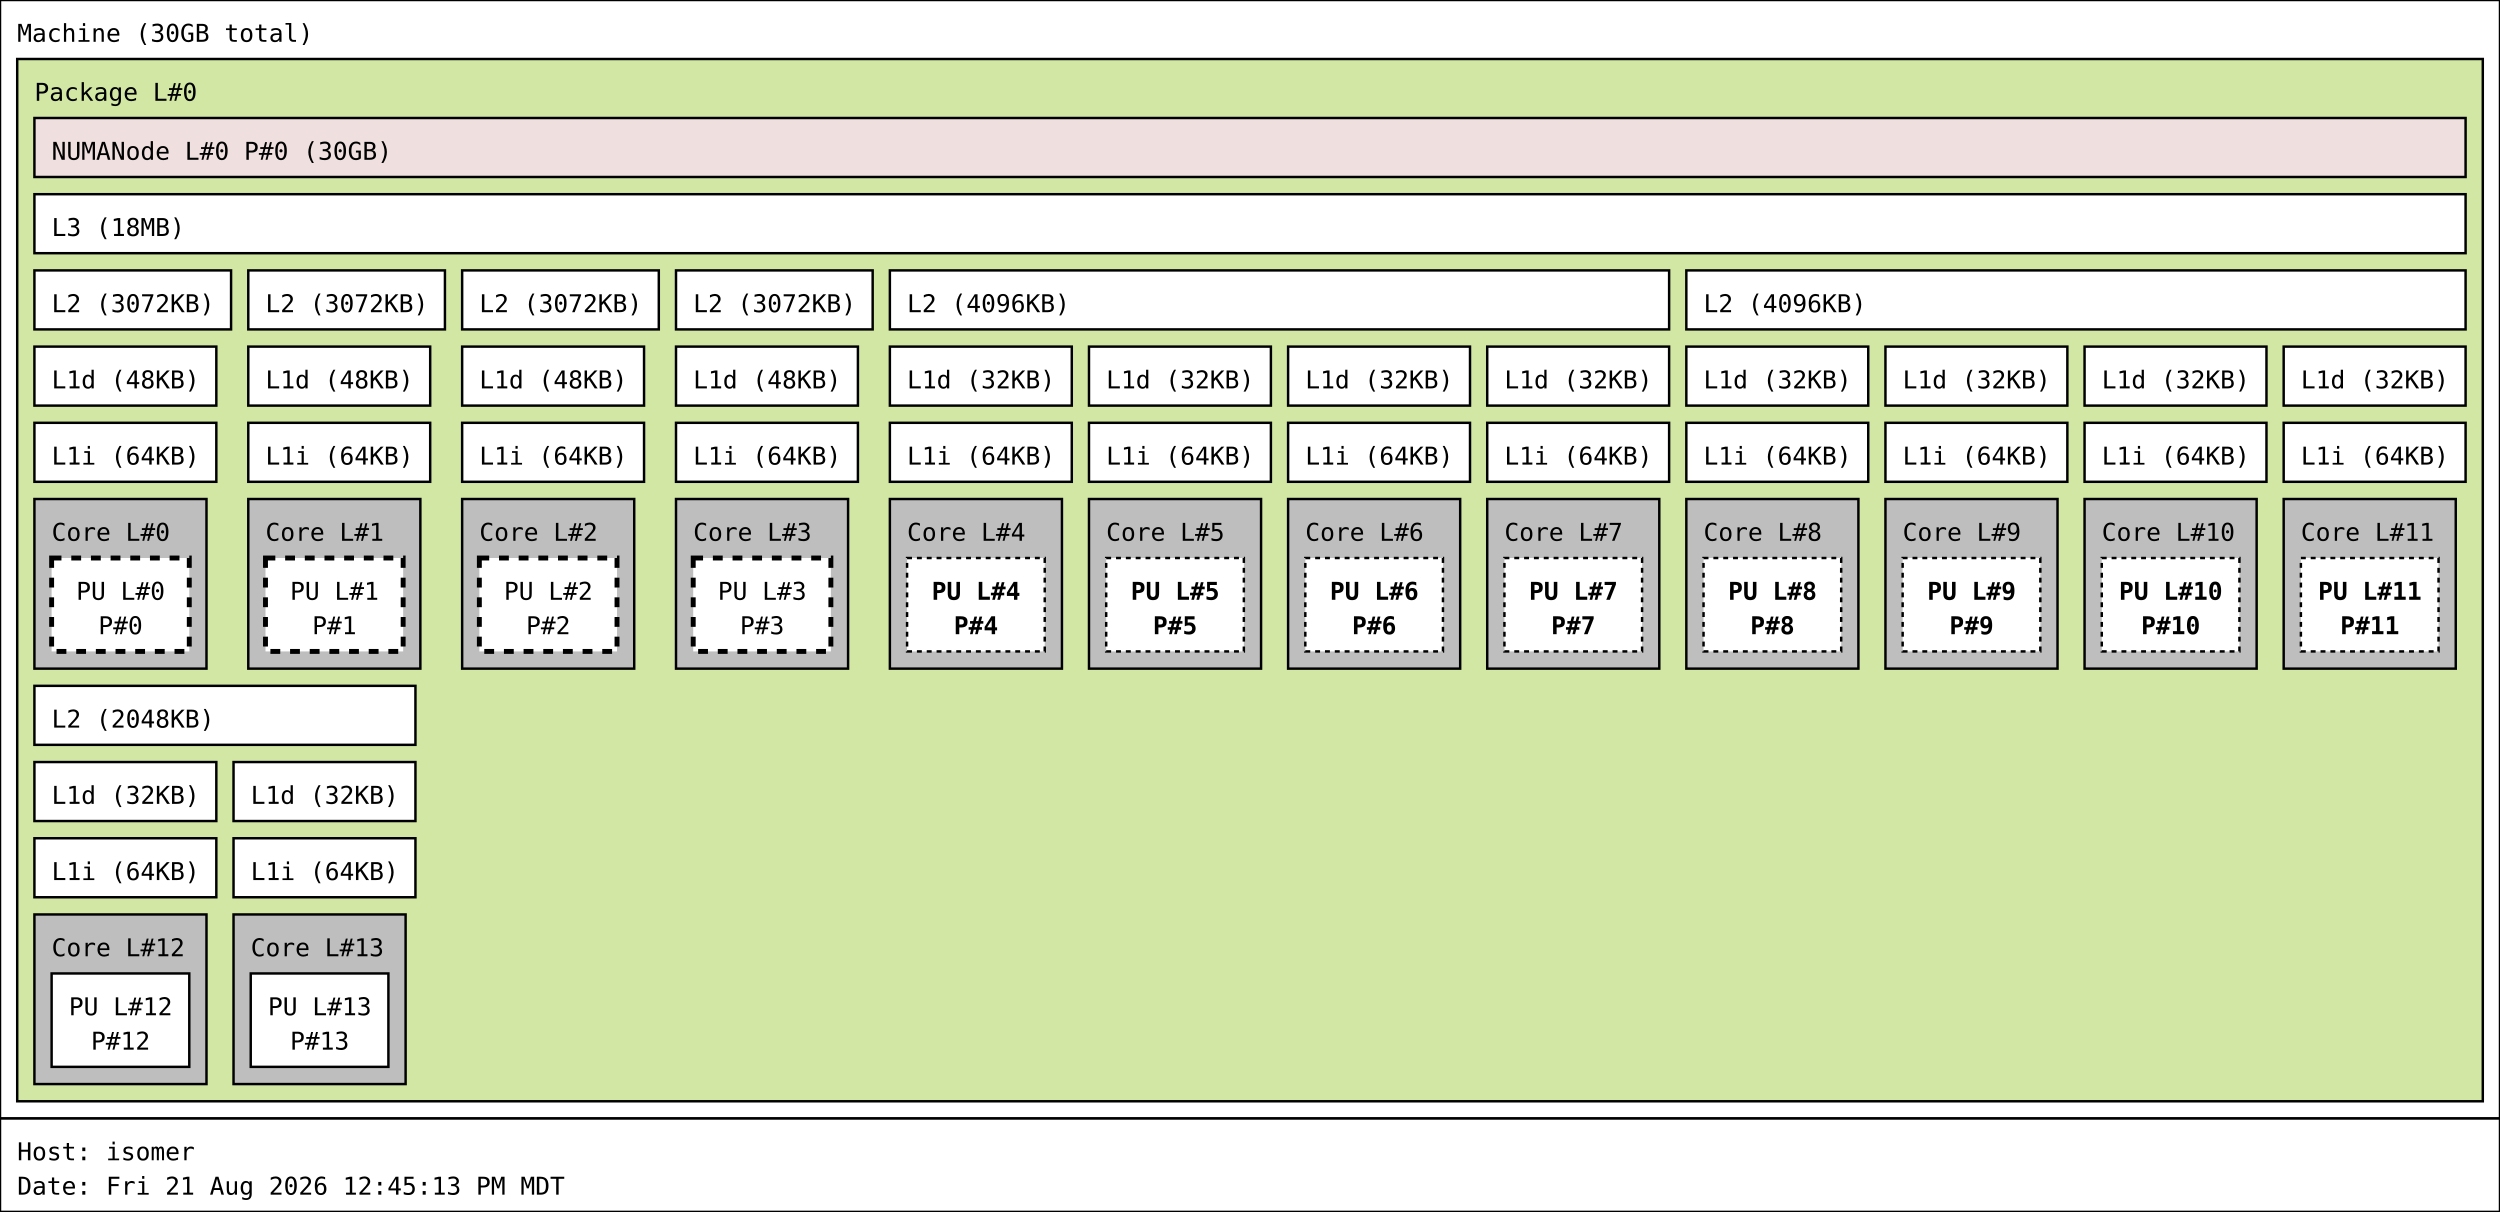
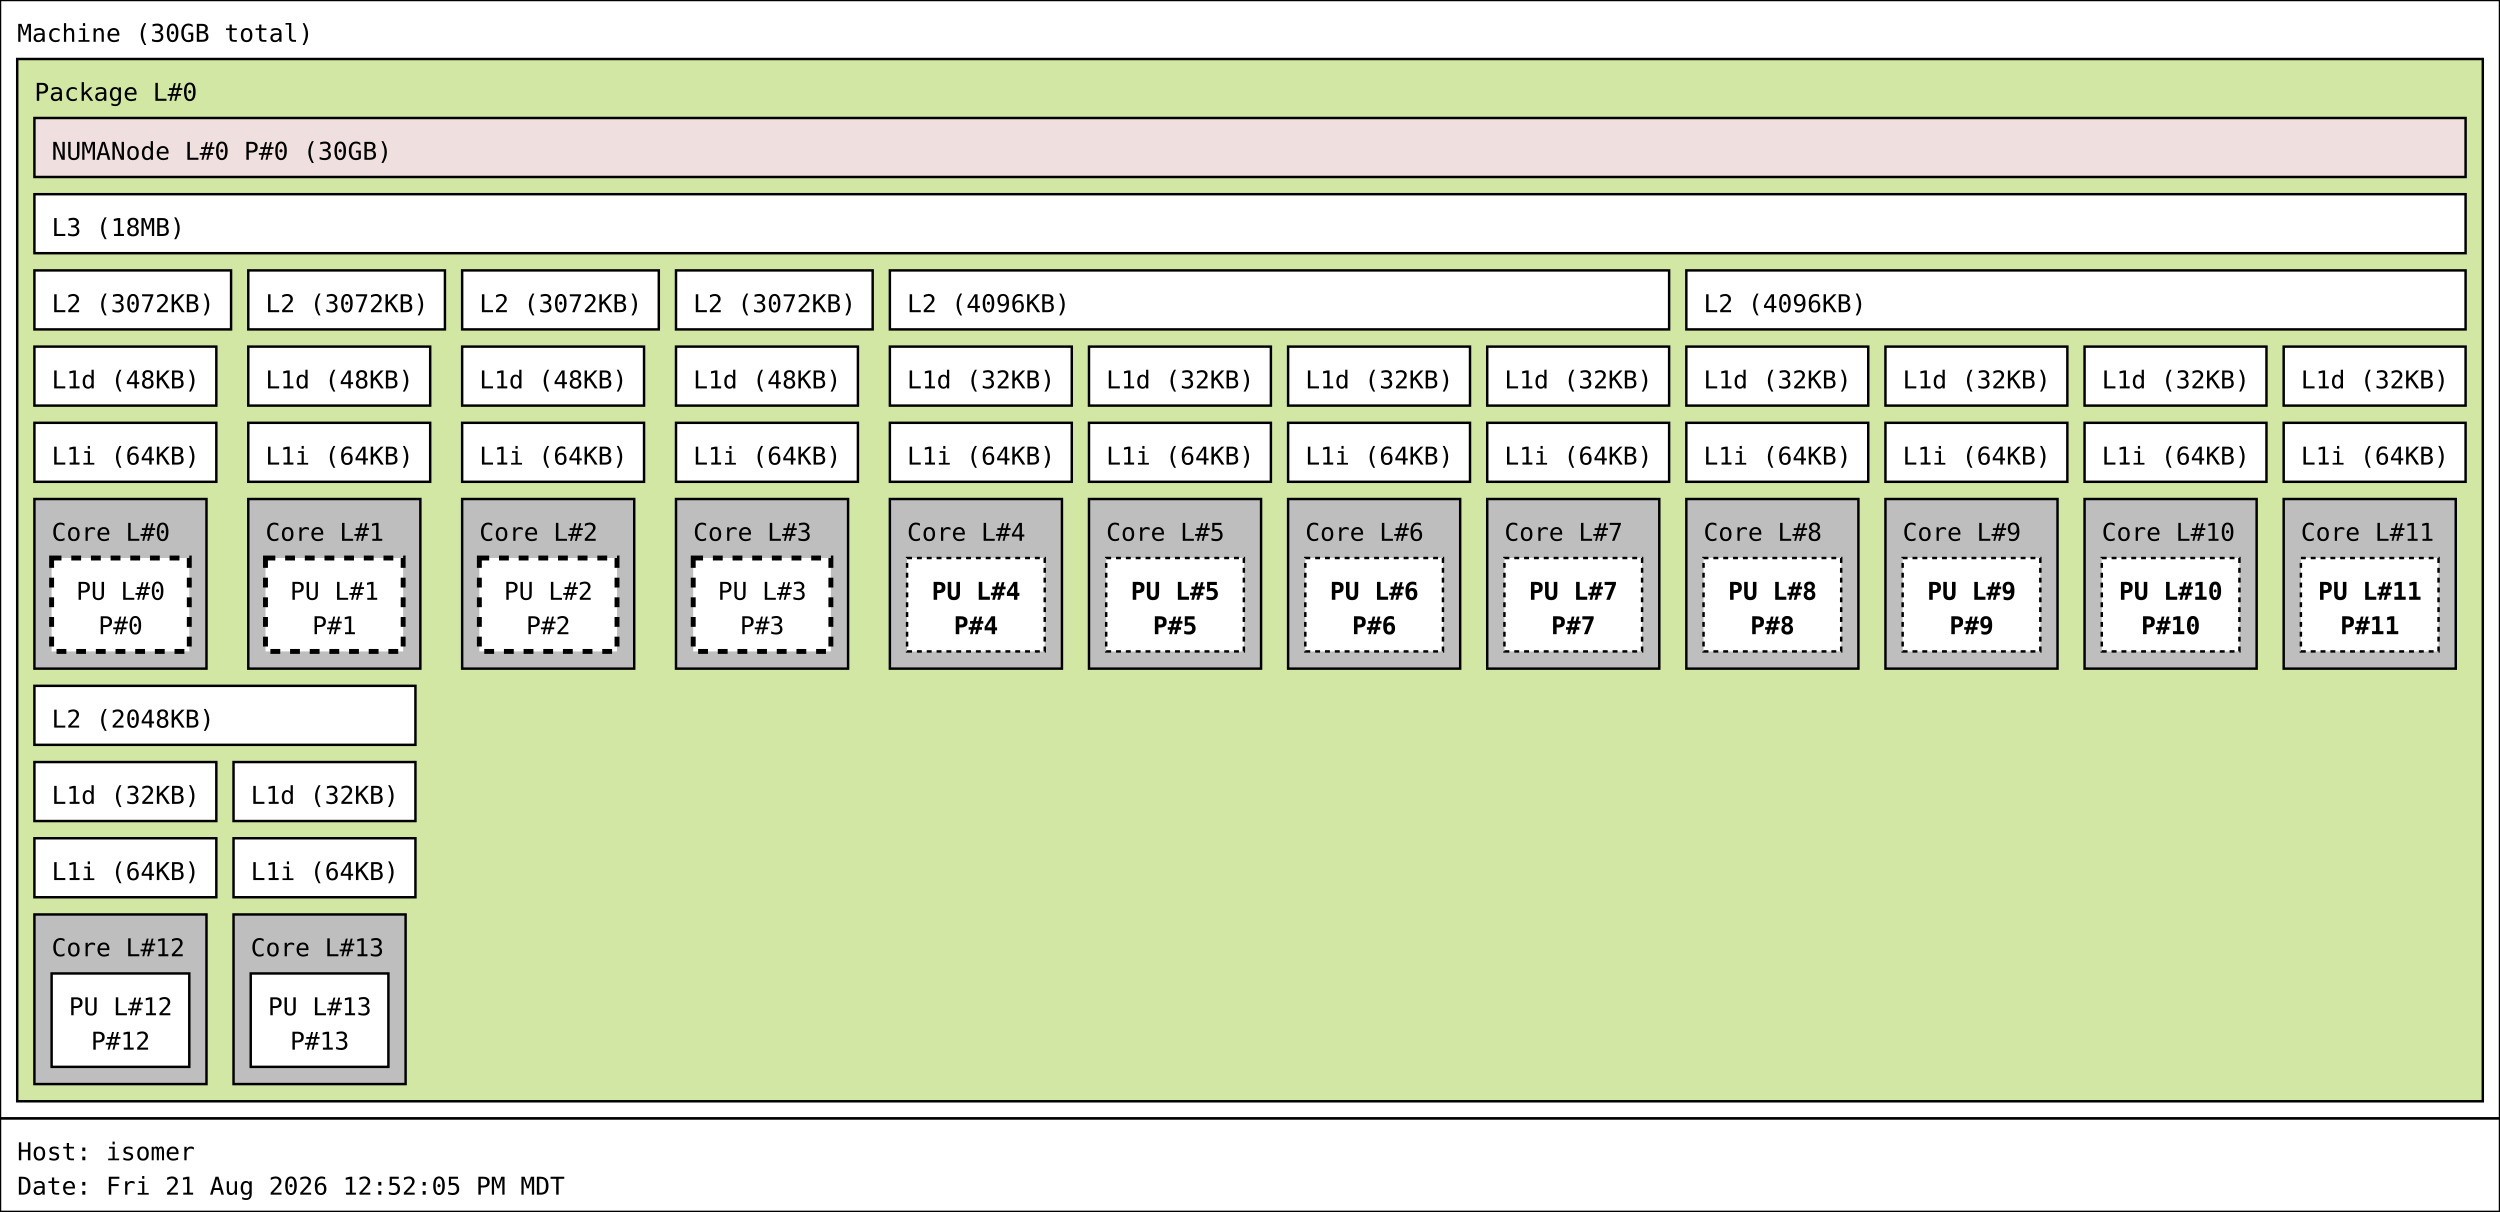
<svg xmlns="http://www.w3.org/2000/svg" width="1017px" height="493px" viewBox="0 0 1017px 493px" version="1.1">
  <rect id="Machine_0_rect" class="Machine" x="0" y="0" width="1017" height="455" fill="rgb(255,255,255)" stroke="rgb(0,0,0)" stroke-width="1" />
  <text id="Machine_0_text" class="Machine" font-family="Monospace" x="7" y="17" fill="rgb(0,0,0)" font-size="10px">Machine (30GB total)</text>
  <rect id="Package_0_rect" class="Package" x="7" y="24" width="1003" height="424" fill="rgb(210,231,164)" stroke="rgb(0,0,0)" stroke-width="1" />
  <text id="Package_0_text" class="Package" font-family="Monospace" x="14" y="41" fill="rgb(0,0,0)" font-size="10px">Package L#0</text>
  <rect id="L3_0_rect" class="L3" x="14" y="79" width="989" height="24" fill="rgb(255,255,255)" stroke="rgb(0,0,0)" stroke-width="1" />
  <text id="L3_0_text" class="L3" font-family="Monospace" x="21" y="96" fill="rgb(0,0,0)" font-size="10px">L3 (18MB)</text>
  <rect id="L2_0_rect" class="L2" x="14" y="110" width="80" height="24" fill="rgb(255,255,255)" stroke="rgb(0,0,0)" stroke-width="1" />
  <text id="L2_0_text" class="L2" font-family="Monospace" x="21" y="127" fill="rgb(0,0,0)" font-size="10px">L2 (3072KB)</text>
  <rect id="L1d_0_rect" class="L1d" x="14" y="141" width="74" height="24" fill="rgb(255,255,255)" stroke="rgb(0,0,0)" stroke-width="1" />
  <text id="L1d_0_text" class="L1d" font-family="Monospace" x="21" y="158" fill="rgb(0,0,0)" font-size="10px">L1d (48KB)</text>
  <rect id="L1i_0_rect" class="L1i" x="14" y="172" width="74" height="24" fill="rgb(255,255,255)" stroke="rgb(0,0,0)" stroke-width="1" />
  <text id="L1i_0_text" class="L1i" font-family="Monospace" x="21" y="189" fill="rgb(0,0,0)" font-size="10px">L1i (64KB)</text>
  <rect id="Core_0_rect" class="Core" x="14" y="203" width="70" height="69" fill="rgb(190,190,190)" stroke="rgb(0,0,0)" stroke-width="1" />
  <text id="Core_0_text" class="Core" font-family="Monospace" x="21" y="220" fill="rgb(0,0,0)" font-size="10px">Core L#0</text>
  <rect id="PU_0_rect" class="PU" x="21" y="227" width="56" height="38" fill="rgb(255,255,255)" stroke="rgb(0,0,0)" stroke-width="2" stroke-dasharray="4" />
  <text id="PU_0_text" class="PU" font-family="Monospace" x="31" y="244" fill="rgb(0,0,0)" font-size="10px">PU L#0</text>
  <text id="PU_0_text_1" class="PU" font-family="Monospace" x="40" y="258" fill="rgb(0,0,0)" font-size="10px">P#0</text>
  <rect id="L2_1_rect" class="L2" x="101" y="110" width="80" height="24" fill="rgb(255,255,255)" stroke="rgb(0,0,0)" stroke-width="1" />
  <text id="L2_1_text" class="L2" font-family="Monospace" x="108" y="127" fill="rgb(0,0,0)" font-size="10px">L2 (3072KB)</text>
  <rect id="L1d_1_rect" class="L1d" x="101" y="141" width="74" height="24" fill="rgb(255,255,255)" stroke="rgb(0,0,0)" stroke-width="1" />
  <text id="L1d_1_text" class="L1d" font-family="Monospace" x="108" y="158" fill="rgb(0,0,0)" font-size="10px">L1d (48KB)</text>
  <rect id="L1i_1_rect" class="L1i" x="101" y="172" width="74" height="24" fill="rgb(255,255,255)" stroke="rgb(0,0,0)" stroke-width="1" />
  <text id="L1i_1_text" class="L1i" font-family="Monospace" x="108" y="189" fill="rgb(0,0,0)" font-size="10px">L1i (64KB)</text>
  <rect id="Core_1_rect" class="Core" x="101" y="203" width="70" height="69" fill="rgb(190,190,190)" stroke="rgb(0,0,0)" stroke-width="1" />
  <text id="Core_1_text" class="Core" font-family="Monospace" x="108" y="220" fill="rgb(0,0,0)" font-size="10px">Core L#1</text>
  <rect id="PU_1_rect" class="PU" x="108" y="227" width="56" height="38" fill="rgb(255,255,255)" stroke="rgb(0,0,0)" stroke-width="2" stroke-dasharray="4" />
  <text id="PU_1_text" class="PU" font-family="Monospace" x="118" y="244" fill="rgb(0,0,0)" font-size="10px">PU L#1</text>
  <text id="PU_1_text_1" class="PU" font-family="Monospace" x="127" y="258" fill="rgb(0,0,0)" font-size="10px">P#1</text>
  <rect id="L2_2_rect" class="L2" x="188" y="110" width="80" height="24" fill="rgb(255,255,255)" stroke="rgb(0,0,0)" stroke-width="1" />
  <text id="L2_2_text" class="L2" font-family="Monospace" x="195" y="127" fill="rgb(0,0,0)" font-size="10px">L2 (3072KB)</text>
  <rect id="L1d_2_rect" class="L1d" x="188" y="141" width="74" height="24" fill="rgb(255,255,255)" stroke="rgb(0,0,0)" stroke-width="1" />
  <text id="L1d_2_text" class="L1d" font-family="Monospace" x="195" y="158" fill="rgb(0,0,0)" font-size="10px">L1d (48KB)</text>
  <rect id="L1i_2_rect" class="L1i" x="188" y="172" width="74" height="24" fill="rgb(255,255,255)" stroke="rgb(0,0,0)" stroke-width="1" />
  <text id="L1i_2_text" class="L1i" font-family="Monospace" x="195" y="189" fill="rgb(0,0,0)" font-size="10px">L1i (64KB)</text>
  <rect id="Core_2_rect" class="Core" x="188" y="203" width="70" height="69" fill="rgb(190,190,190)" stroke="rgb(0,0,0)" stroke-width="1" />
  <text id="Core_2_text" class="Core" font-family="Monospace" x="195" y="220" fill="rgb(0,0,0)" font-size="10px">Core L#2</text>
  <rect id="PU_2_rect" class="PU" x="195" y="227" width="56" height="38" fill="rgb(255,255,255)" stroke="rgb(0,0,0)" stroke-width="2" stroke-dasharray="4" />
  <text id="PU_2_text" class="PU" font-family="Monospace" x="205" y="244" fill="rgb(0,0,0)" font-size="10px">PU L#2</text>
  <text id="PU_2_text_1" class="PU" font-family="Monospace" x="214" y="258" fill="rgb(0,0,0)" font-size="10px">P#2</text>
  <rect id="L2_3_rect" class="L2" x="275" y="110" width="80" height="24" fill="rgb(255,255,255)" stroke="rgb(0,0,0)" stroke-width="1" />
  <text id="L2_3_text" class="L2" font-family="Monospace" x="282" y="127" fill="rgb(0,0,0)" font-size="10px">L2 (3072KB)</text>
  <rect id="L1d_3_rect" class="L1d" x="275" y="141" width="74" height="24" fill="rgb(255,255,255)" stroke="rgb(0,0,0)" stroke-width="1" />
  <text id="L1d_3_text" class="L1d" font-family="Monospace" x="282" y="158" fill="rgb(0,0,0)" font-size="10px">L1d (48KB)</text>
  <rect id="L1i_3_rect" class="L1i" x="275" y="172" width="74" height="24" fill="rgb(255,255,255)" stroke="rgb(0,0,0)" stroke-width="1" />
  <text id="L1i_3_text" class="L1i" font-family="Monospace" x="282" y="189" fill="rgb(0,0,0)" font-size="10px">L1i (64KB)</text>
  <rect id="Core_3_rect" class="Core" x="275" y="203" width="70" height="69" fill="rgb(190,190,190)" stroke="rgb(0,0,0)" stroke-width="1" />
  <text id="Core_3_text" class="Core" font-family="Monospace" x="282" y="220" fill="rgb(0,0,0)" font-size="10px">Core L#3</text>
  <rect id="PU_3_rect" class="PU" x="282" y="227" width="56" height="38" fill="rgb(255,255,255)" stroke="rgb(0,0,0)" stroke-width="2" stroke-dasharray="4" />
  <text id="PU_3_text" class="PU" font-family="Monospace" x="292" y="244" fill="rgb(0,0,0)" font-size="10px">PU L#3</text>
  <text id="PU_3_text_1" class="PU" font-family="Monospace" x="301" y="258" fill="rgb(0,0,0)" font-size="10px">P#3</text>
  <rect id="L2_4_rect" class="L2" x="362" y="110" width="317" height="24" fill="rgb(255,255,255)" stroke="rgb(0,0,0)" stroke-width="1" />
  <text id="L2_4_text" class="L2" font-family="Monospace" x="369" y="127" fill="rgb(0,0,0)" font-size="10px">L2 (4096KB)</text>
  <rect id="L1d_4_rect" class="L1d" x="362" y="141" width="74" height="24" fill="rgb(255,255,255)" stroke="rgb(0,0,0)" stroke-width="1" />
  <text id="L1d_4_text" class="L1d" font-family="Monospace" x="369" y="158" fill="rgb(0,0,0)" font-size="10px">L1d (32KB)</text>
  <rect id="L1i_4_rect" class="L1i" x="362" y="172" width="74" height="24" fill="rgb(255,255,255)" stroke="rgb(0,0,0)" stroke-width="1" />
  <text id="L1i_4_text" class="L1i" font-family="Monospace" x="369" y="189" fill="rgb(0,0,0)" font-size="10px">L1i (64KB)</text>
  <rect id="Core_4_rect" class="Core" x="362" y="203" width="70" height="69" fill="rgb(190,190,190)" stroke="rgb(0,0,0)" stroke-width="1" />
  <text id="Core_4_text" class="Core" font-family="Monospace" x="369" y="220" fill="rgb(0,0,0)" font-size="10px">Core L#4</text>
  <rect id="PU_4_rect" class="PU" x="369" y="227" width="56" height="38" fill="rgb(255,255,255)" stroke="rgb(0,0,0)" stroke-width="1" stroke-dasharray="2" />
  <text id="PU_4_text" class="PU" font-family="Monospace" font-weight="bold" x="379" y="244" fill="rgb(0,0,0)" font-size="10px">PU L#4</text>
  <text id="PU_4_text_1" class="PU" font-family="Monospace" font-weight="bold" x="388" y="258" fill="rgb(0,0,0)" font-size="10px">P#4</text>
  <rect id="L1d_5_rect" class="L1d" x="443" y="141" width="74" height="24" fill="rgb(255,255,255)" stroke="rgb(0,0,0)" stroke-width="1" />
  <text id="L1d_5_text" class="L1d" font-family="Monospace" x="450" y="158" fill="rgb(0,0,0)" font-size="10px">L1d (32KB)</text>
  <rect id="L1i_5_rect" class="L1i" x="443" y="172" width="74" height="24" fill="rgb(255,255,255)" stroke="rgb(0,0,0)" stroke-width="1" />
  <text id="L1i_5_text" class="L1i" font-family="Monospace" x="450" y="189" fill="rgb(0,0,0)" font-size="10px">L1i (64KB)</text>
  <rect id="Core_5_rect" class="Core" x="443" y="203" width="70" height="69" fill="rgb(190,190,190)" stroke="rgb(0,0,0)" stroke-width="1" />
  <text id="Core_5_text" class="Core" font-family="Monospace" x="450" y="220" fill="rgb(0,0,0)" font-size="10px">Core L#5</text>
  <rect id="PU_5_rect" class="PU" x="450" y="227" width="56" height="38" fill="rgb(255,255,255)" stroke="rgb(0,0,0)" stroke-width="1" stroke-dasharray="2" />
  <text id="PU_5_text" class="PU" font-family="Monospace" font-weight="bold" x="460" y="244" fill="rgb(0,0,0)" font-size="10px">PU L#5</text>
  <text id="PU_5_text_1" class="PU" font-family="Monospace" font-weight="bold" x="469" y="258" fill="rgb(0,0,0)" font-size="10px">P#5</text>
  <rect id="L1d_6_rect" class="L1d" x="524" y="141" width="74" height="24" fill="rgb(255,255,255)" stroke="rgb(0,0,0)" stroke-width="1" />
  <text id="L1d_6_text" class="L1d" font-family="Monospace" x="531" y="158" fill="rgb(0,0,0)" font-size="10px">L1d (32KB)</text>
  <rect id="L1i_6_rect" class="L1i" x="524" y="172" width="74" height="24" fill="rgb(255,255,255)" stroke="rgb(0,0,0)" stroke-width="1" />
  <text id="L1i_6_text" class="L1i" font-family="Monospace" x="531" y="189" fill="rgb(0,0,0)" font-size="10px">L1i (64KB)</text>
  <rect id="Core_6_rect" class="Core" x="524" y="203" width="70" height="69" fill="rgb(190,190,190)" stroke="rgb(0,0,0)" stroke-width="1" />
  <text id="Core_6_text" class="Core" font-family="Monospace" x="531" y="220" fill="rgb(0,0,0)" font-size="10px">Core L#6</text>
  <rect id="PU_6_rect" class="PU" x="531" y="227" width="56" height="38" fill="rgb(255,255,255)" stroke="rgb(0,0,0)" stroke-width="1" stroke-dasharray="2" />
  <text id="PU_6_text" class="PU" font-family="Monospace" font-weight="bold" x="541" y="244" fill="rgb(0,0,0)" font-size="10px">PU L#6</text>
  <text id="PU_6_text_1" class="PU" font-family="Monospace" font-weight="bold" x="550" y="258" fill="rgb(0,0,0)" font-size="10px">P#6</text>
  <rect id="L1d_7_rect" class="L1d" x="605" y="141" width="74" height="24" fill="rgb(255,255,255)" stroke="rgb(0,0,0)" stroke-width="1" />
  <text id="L1d_7_text" class="L1d" font-family="Monospace" x="612" y="158" fill="rgb(0,0,0)" font-size="10px">L1d (32KB)</text>
  <rect id="L1i_7_rect" class="L1i" x="605" y="172" width="74" height="24" fill="rgb(255,255,255)" stroke="rgb(0,0,0)" stroke-width="1" />
  <text id="L1i_7_text" class="L1i" font-family="Monospace" x="612" y="189" fill="rgb(0,0,0)" font-size="10px">L1i (64KB)</text>
  <rect id="Core_7_rect" class="Core" x="605" y="203" width="70" height="69" fill="rgb(190,190,190)" stroke="rgb(0,0,0)" stroke-width="1" />
  <text id="Core_7_text" class="Core" font-family="Monospace" x="612" y="220" fill="rgb(0,0,0)" font-size="10px">Core L#7</text>
  <rect id="PU_7_rect" class="PU" x="612" y="227" width="56" height="38" fill="rgb(255,255,255)" stroke="rgb(0,0,0)" stroke-width="1" stroke-dasharray="2" />
  <text id="PU_7_text" class="PU" font-family="Monospace" font-weight="bold" x="622" y="244" fill="rgb(0,0,0)" font-size="10px">PU L#7</text>
  <text id="PU_7_text_1" class="PU" font-family="Monospace" font-weight="bold" x="631" y="258" fill="rgb(0,0,0)" font-size="10px">P#7</text>
  <rect id="L2_5_rect" class="L2" x="686" y="110" width="317" height="24" fill="rgb(255,255,255)" stroke="rgb(0,0,0)" stroke-width="1" />
  <text id="L2_5_text" class="L2" font-family="Monospace" x="693" y="127" fill="rgb(0,0,0)" font-size="10px">L2 (4096KB)</text>
  <rect id="L1d_8_rect" class="L1d" x="686" y="141" width="74" height="24" fill="rgb(255,255,255)" stroke="rgb(0,0,0)" stroke-width="1" />
  <text id="L1d_8_text" class="L1d" font-family="Monospace" x="693" y="158" fill="rgb(0,0,0)" font-size="10px">L1d (32KB)</text>
  <rect id="L1i_8_rect" class="L1i" x="686" y="172" width="74" height="24" fill="rgb(255,255,255)" stroke="rgb(0,0,0)" stroke-width="1" />
  <text id="L1i_8_text" class="L1i" font-family="Monospace" x="693" y="189" fill="rgb(0,0,0)" font-size="10px">L1i (64KB)</text>
  <rect id="Core_8_rect" class="Core" x="686" y="203" width="70" height="69" fill="rgb(190,190,190)" stroke="rgb(0,0,0)" stroke-width="1" />
  <text id="Core_8_text" class="Core" font-family="Monospace" x="693" y="220" fill="rgb(0,0,0)" font-size="10px">Core L#8</text>
  <rect id="PU_8_rect" class="PU" x="693" y="227" width="56" height="38" fill="rgb(255,255,255)" stroke="rgb(0,0,0)" stroke-width="1" stroke-dasharray="2" />
  <text id="PU_8_text" class="PU" font-family="Monospace" font-weight="bold" x="703" y="244" fill="rgb(0,0,0)" font-size="10px">PU L#8</text>
  <text id="PU_8_text_1" class="PU" font-family="Monospace" font-weight="bold" x="712" y="258" fill="rgb(0,0,0)" font-size="10px">P#8</text>
  <rect id="L1d_9_rect" class="L1d" x="767" y="141" width="74" height="24" fill="rgb(255,255,255)" stroke="rgb(0,0,0)" stroke-width="1" />
  <text id="L1d_9_text" class="L1d" font-family="Monospace" x="774" y="158" fill="rgb(0,0,0)" font-size="10px">L1d (32KB)</text>
  <rect id="L1i_9_rect" class="L1i" x="767" y="172" width="74" height="24" fill="rgb(255,255,255)" stroke="rgb(0,0,0)" stroke-width="1" />
  <text id="L1i_9_text" class="L1i" font-family="Monospace" x="774" y="189" fill="rgb(0,0,0)" font-size="10px">L1i (64KB)</text>
  <rect id="Core_9_rect" class="Core" x="767" y="203" width="70" height="69" fill="rgb(190,190,190)" stroke="rgb(0,0,0)" stroke-width="1" />
  <text id="Core_9_text" class="Core" font-family="Monospace" x="774" y="220" fill="rgb(0,0,0)" font-size="10px">Core L#9</text>
  <rect id="PU_9_rect" class="PU" x="774" y="227" width="56" height="38" fill="rgb(255,255,255)" stroke="rgb(0,0,0)" stroke-width="1" stroke-dasharray="2" />
  <text id="PU_9_text" class="PU" font-family="Monospace" font-weight="bold" x="784" y="244" fill="rgb(0,0,0)" font-size="10px">PU L#9</text>
  <text id="PU_9_text_1" class="PU" font-family="Monospace" font-weight="bold" x="793" y="258" fill="rgb(0,0,0)" font-size="10px">P#9</text>
  <rect id="L1d_10_rect" class="L1d" x="848" y="141" width="74" height="24" fill="rgb(255,255,255)" stroke="rgb(0,0,0)" stroke-width="1" />
  <text id="L1d_10_text" class="L1d" font-family="Monospace" x="855" y="158" fill="rgb(0,0,0)" font-size="10px">L1d (32KB)</text>
  <rect id="L1i_10_rect" class="L1i" x="848" y="172" width="74" height="24" fill="rgb(255,255,255)" stroke="rgb(0,0,0)" stroke-width="1" />
  <text id="L1i_10_text" class="L1i" font-family="Monospace" x="855" y="189" fill="rgb(0,0,0)" font-size="10px">L1i (64KB)</text>
  <rect id="Core_10_rect" class="Core" x="848" y="203" width="70" height="69" fill="rgb(190,190,190)" stroke="rgb(0,0,0)" stroke-width="1" />
  <text id="Core_10_text" class="Core" font-family="Monospace" x="855" y="220" fill="rgb(0,0,0)" font-size="10px">Core L#10</text>
  <rect id="PU_10_rect" class="PU" x="855" y="227" width="56" height="38" fill="rgb(255,255,255)" stroke="rgb(0,0,0)" stroke-width="1" stroke-dasharray="2" />
  <text id="PU_10_text" class="PU" font-family="Monospace" font-weight="bold" x="862" y="244" fill="rgb(0,0,0)" font-size="10px">PU L#10</text>
  <text id="PU_10_text_1" class="PU" font-family="Monospace" font-weight="bold" x="871" y="258" fill="rgb(0,0,0)" font-size="10px">P#10</text>
  <rect id="L1d_11_rect" class="L1d" x="929" y="141" width="74" height="24" fill="rgb(255,255,255)" stroke="rgb(0,0,0)" stroke-width="1" />
  <text id="L1d_11_text" class="L1d" font-family="Monospace" x="936" y="158" fill="rgb(0,0,0)" font-size="10px">L1d (32KB)</text>
  <rect id="L1i_11_rect" class="L1i" x="929" y="172" width="74" height="24" fill="rgb(255,255,255)" stroke="rgb(0,0,0)" stroke-width="1" />
  <text id="L1i_11_text" class="L1i" font-family="Monospace" x="936" y="189" fill="rgb(0,0,0)" font-size="10px">L1i (64KB)</text>
  <rect id="Core_11_rect" class="Core" x="929" y="203" width="70" height="69" fill="rgb(190,190,190)" stroke="rgb(0,0,0)" stroke-width="1" />
  <text id="Core_11_text" class="Core" font-family="Monospace" x="936" y="220" fill="rgb(0,0,0)" font-size="10px">Core L#11</text>
  <rect id="PU_11_rect" class="PU" x="936" y="227" width="56" height="38" fill="rgb(255,255,255)" stroke="rgb(0,0,0)" stroke-width="1" stroke-dasharray="2" />
  <text id="PU_11_text" class="PU" font-family="Monospace" font-weight="bold" x="943" y="244" fill="rgb(0,0,0)" font-size="10px">PU L#11</text>
  <text id="PU_11_text_1" class="PU" font-family="Monospace" font-weight="bold" x="952" y="258" fill="rgb(0,0,0)" font-size="10px">P#11</text>
  <rect id="L2_6_rect" class="L2" x="14" y="279" width="155" height="24" fill="rgb(255,255,255)" stroke="rgb(0,0,0)" stroke-width="1" />
  <text id="L2_6_text" class="L2" font-family="Monospace" x="21" y="296" fill="rgb(0,0,0)" font-size="10px">L2 (2048KB)</text>
  <rect id="L1d_12_rect" class="L1d" x="14" y="310" width="74" height="24" fill="rgb(255,255,255)" stroke="rgb(0,0,0)" stroke-width="1" />
  <text id="L1d_12_text" class="L1d" font-family="Monospace" x="21" y="327" fill="rgb(0,0,0)" font-size="10px">L1d (32KB)</text>
  <rect id="L1i_12_rect" class="L1i" x="14" y="341" width="74" height="24" fill="rgb(255,255,255)" stroke="rgb(0,0,0)" stroke-width="1" />
  <text id="L1i_12_text" class="L1i" font-family="Monospace" x="21" y="358" fill="rgb(0,0,0)" font-size="10px">L1i (64KB)</text>
  <rect id="Core_12_rect" class="Core" x="14" y="372" width="70" height="69" fill="rgb(190,190,190)" stroke="rgb(0,0,0)" stroke-width="1" />
  <text id="Core_12_text" class="Core" font-family="Monospace" x="21" y="389" fill="rgb(0,0,0)" font-size="10px">Core L#12</text>
  <rect id="PU_12_rect" class="PU" x="21" y="396" width="56" height="38" fill="rgb(255,255,255)" stroke="rgb(0,0,0)" stroke-width="1" />
  <text id="PU_12_text" class="PU" font-family="Monospace" x="28" y="413" fill="rgb(0,0,0)" font-size="10px">PU L#12</text>
  <text id="PU_12_text_1" class="PU" font-family="Monospace" x="37" y="427" fill="rgb(0,0,0)" font-size="10px">P#12</text>
  <rect id="L1d_13_rect" class="L1d" x="95" y="310" width="74" height="24" fill="rgb(255,255,255)" stroke="rgb(0,0,0)" stroke-width="1" />
  <text id="L1d_13_text" class="L1d" font-family="Monospace" x="102" y="327" fill="rgb(0,0,0)" font-size="10px">L1d (32KB)</text>
  <rect id="L1i_13_rect" class="L1i" x="95" y="341" width="74" height="24" fill="rgb(255,255,255)" stroke="rgb(0,0,0)" stroke-width="1" />
  <text id="L1i_13_text" class="L1i" font-family="Monospace" x="102" y="358" fill="rgb(0,0,0)" font-size="10px">L1i (64KB)</text>
  <rect id="Core_13_rect" class="Core" x="95" y="372" width="70" height="69" fill="rgb(190,190,190)" stroke="rgb(0,0,0)" stroke-width="1" />
  <text id="Core_13_text" class="Core" font-family="Monospace" x="102" y="389" fill="rgb(0,0,0)" font-size="10px">Core L#13</text>
  <rect id="PU_13_rect" class="PU" x="102" y="396" width="56" height="38" fill="rgb(255,255,255)" stroke="rgb(0,0,0)" stroke-width="1" />
  <text id="PU_13_text" class="PU" font-family="Monospace" x="109" y="413" fill="rgb(0,0,0)" font-size="10px">PU L#13</text>
  <text id="PU_13_text_1" class="PU" font-family="Monospace" x="118" y="427" fill="rgb(0,0,0)" font-size="10px">P#13</text>
  <rect id="NUMANode_0_rect" class="NUMANode" x="14" y="48" width="989" height="24" fill="rgb(239,223,222)" stroke="rgb(0,0,0)" stroke-width="1" />
  <text id="NUMANode_0_text" class="NUMANode" font-family="Monospace" x="21" y="65" fill="rgb(0,0,0)" font-size="10px">NUMANode L#0 P#0 (30GB)</text>
  <rect id="anon_rect" x="0" y="455" width="1017" height="38" fill="rgb(255,255,255)" stroke="rgb(0,0,0)" stroke-width="1" />
  <text id="anon_text" font-family="Monospace" x="7" y="472" fill="rgb(0,0,0)" font-size="10px">Host: isomer</text>
-   <text id="anon_text_1" font-family="Monospace" x="7" y="486" fill="rgb(0,0,0)" font-size="10px">Date: Fri 21 Aug 2026 12:45:13 PM MDT</text>
+   <text id="anon_text_1" font-family="Monospace" x="7" y="486" fill="rgb(0,0,0)" font-size="10px">Date: Fri 21 Aug 2026 12:52:05 PM MDT</text>
</svg>
